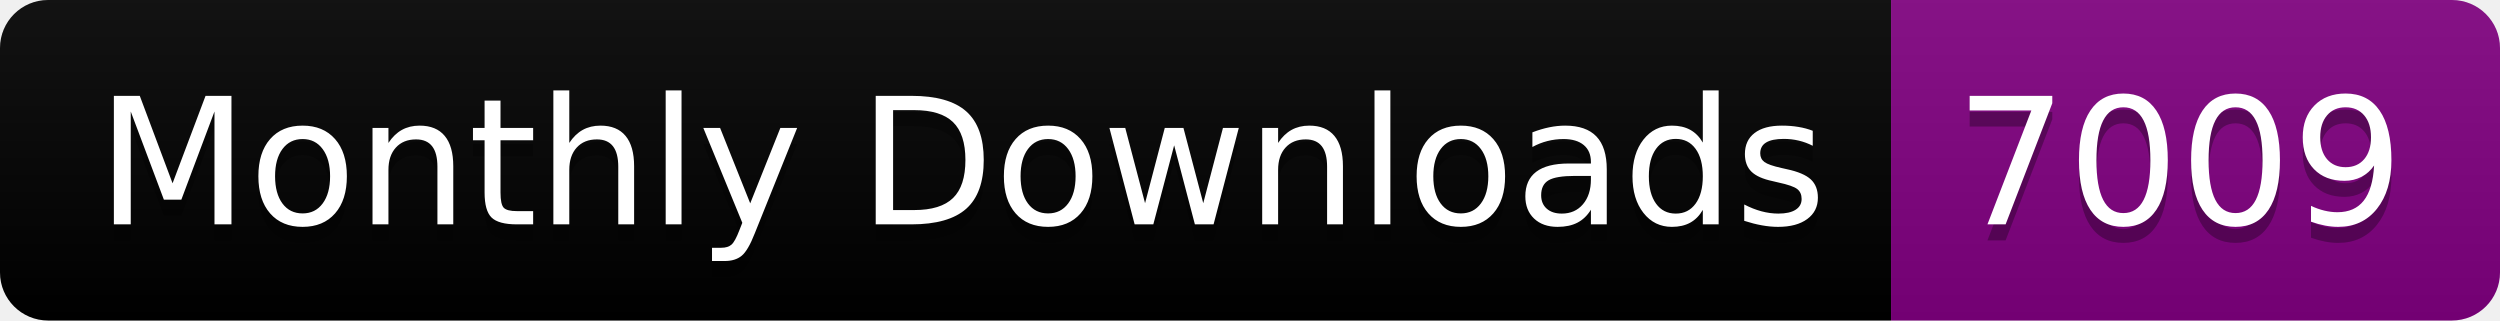
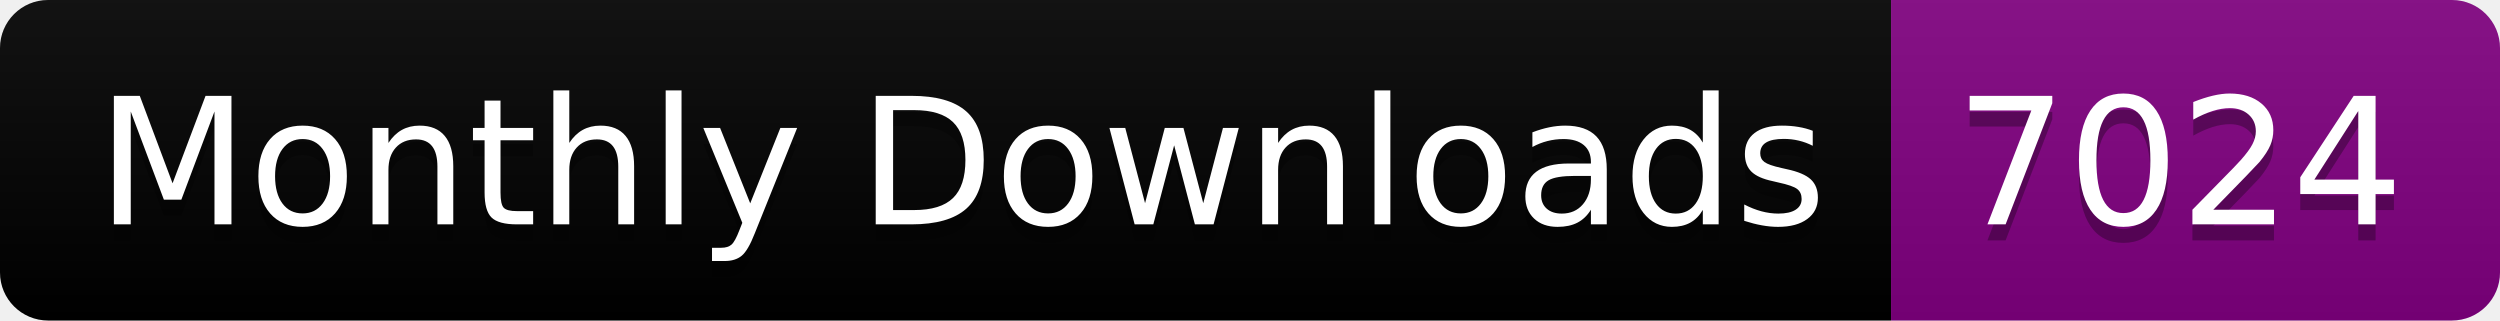
<svg xmlns="http://www.w3.org/2000/svg" width="156.0" height="20">
  <linearGradient id="smooth" x2="0" y2="100%">
    <stop offset="0" stop-color="#bbb" stop-opacity=".1" />
    <stop offset="1" stop-opacity=".1" />
  </linearGradient>
  <clipPath id="round">
    <rect width="156.0" height="20" rx="3" fill="#fff" />
  </clipPath>
  <g clip-path="url(#round)">
    <rect width="118.0" height="20" fill="black" />
    <rect x="118.0" width="38.0" height="20" fill="purple" />
    <rect width="156.0" height="20" fill="url(#smooth)" />
  </g>
  <g fill="#fff" text-anchor="middle" font-family="DejaVu Sans,Verdana,Geneva,sans-serif" font-size="110">
    <text x="600.0" y="150" fill="#010101" fill-opacity=".3" transform="scale(0.1)" textLength="1080.0" lengthAdjust="spacing">Monthly Downloads</text>
    <text x="600.0" y="140" transform="scale(0.1)" textLength="1080.0" lengthAdjust="spacing">Monthly Downloads</text>
-     <text x="1360.0" y="150" fill="#010101" fill-opacity=".3" transform="scale(0.1)" textLength="280.0" lengthAdjust="spacing">7009</text>
-     <text x="1360.0" y="140" transform="scale(0.1)" textLength="280.0" lengthAdjust="spacing">7009</text>
+     <text x="1360.0" y="150" fill="#010101" fill-opacity=".3" transform="scale(0.1)" textLength="280.0" lengthAdjust="spacing">7024</text>
+     <text x="1360.0" y="140" transform="scale(0.1)" textLength="280.0" lengthAdjust="spacing">7024</text>
  </g>
</svg>
